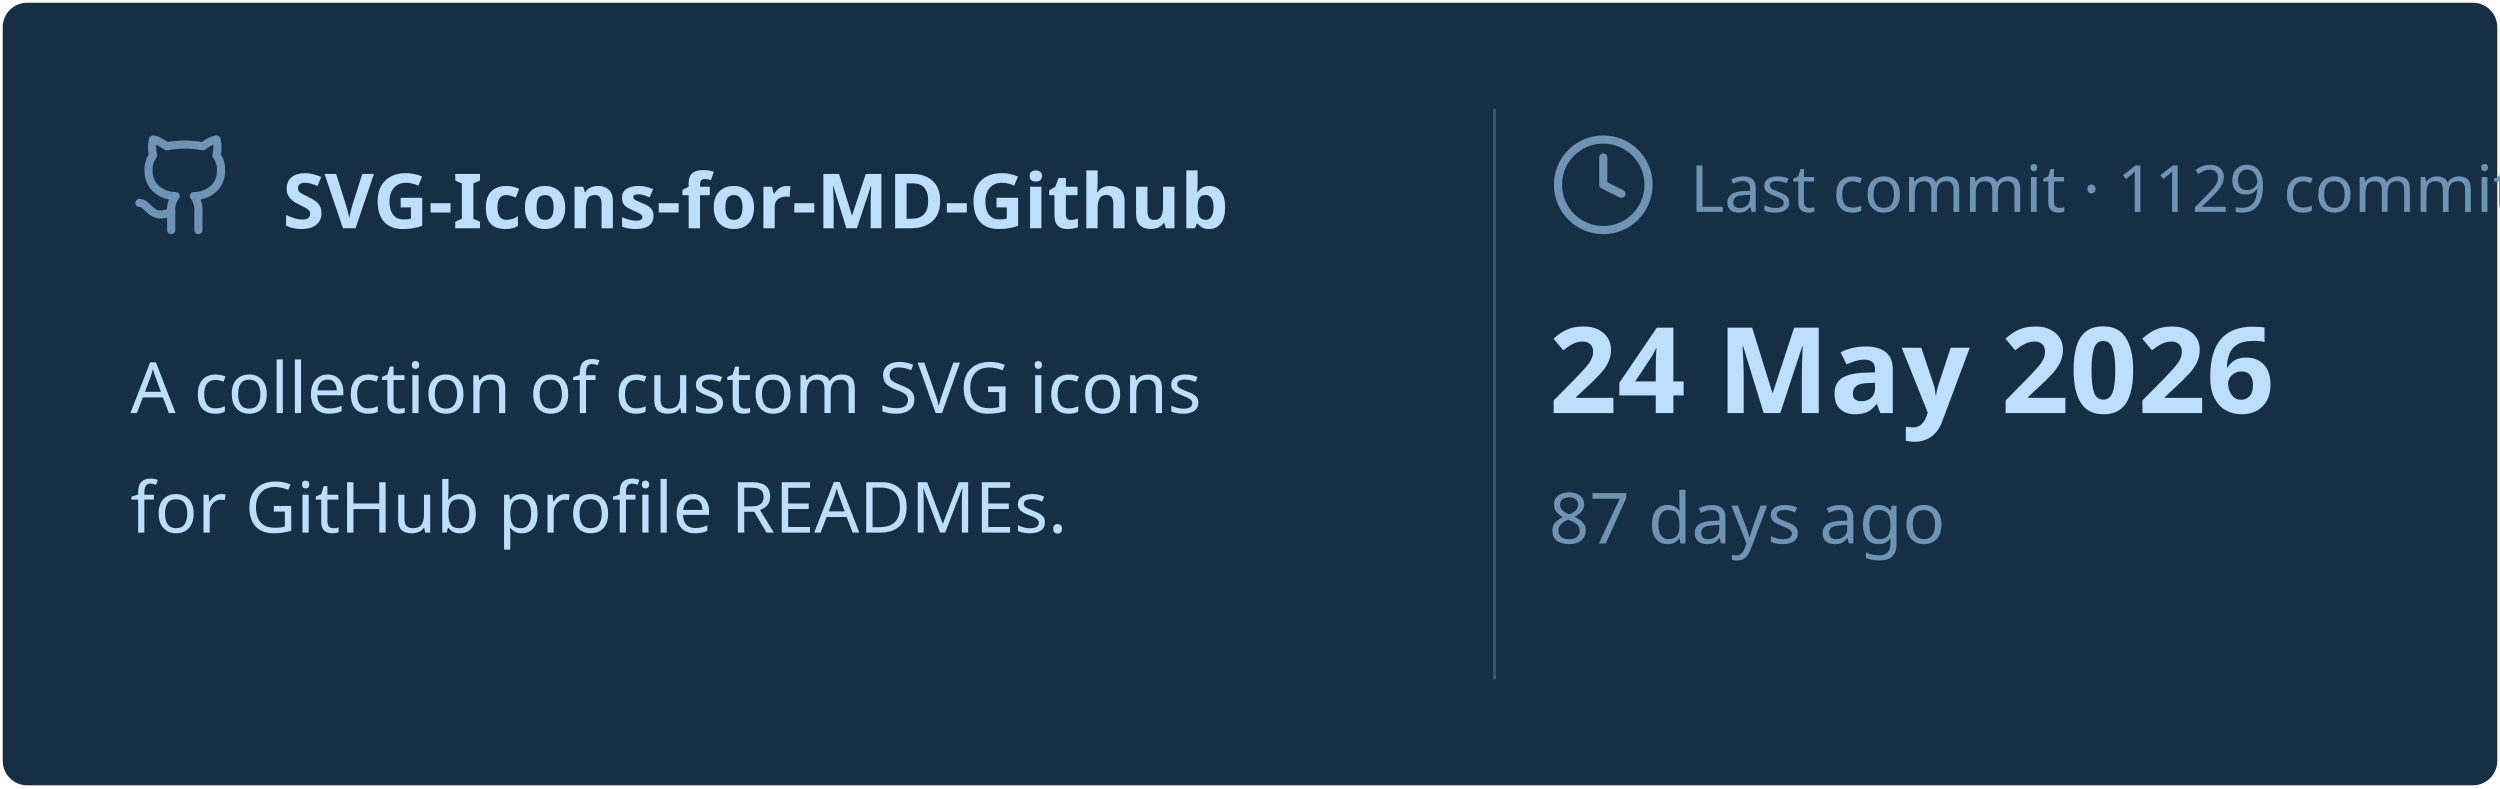
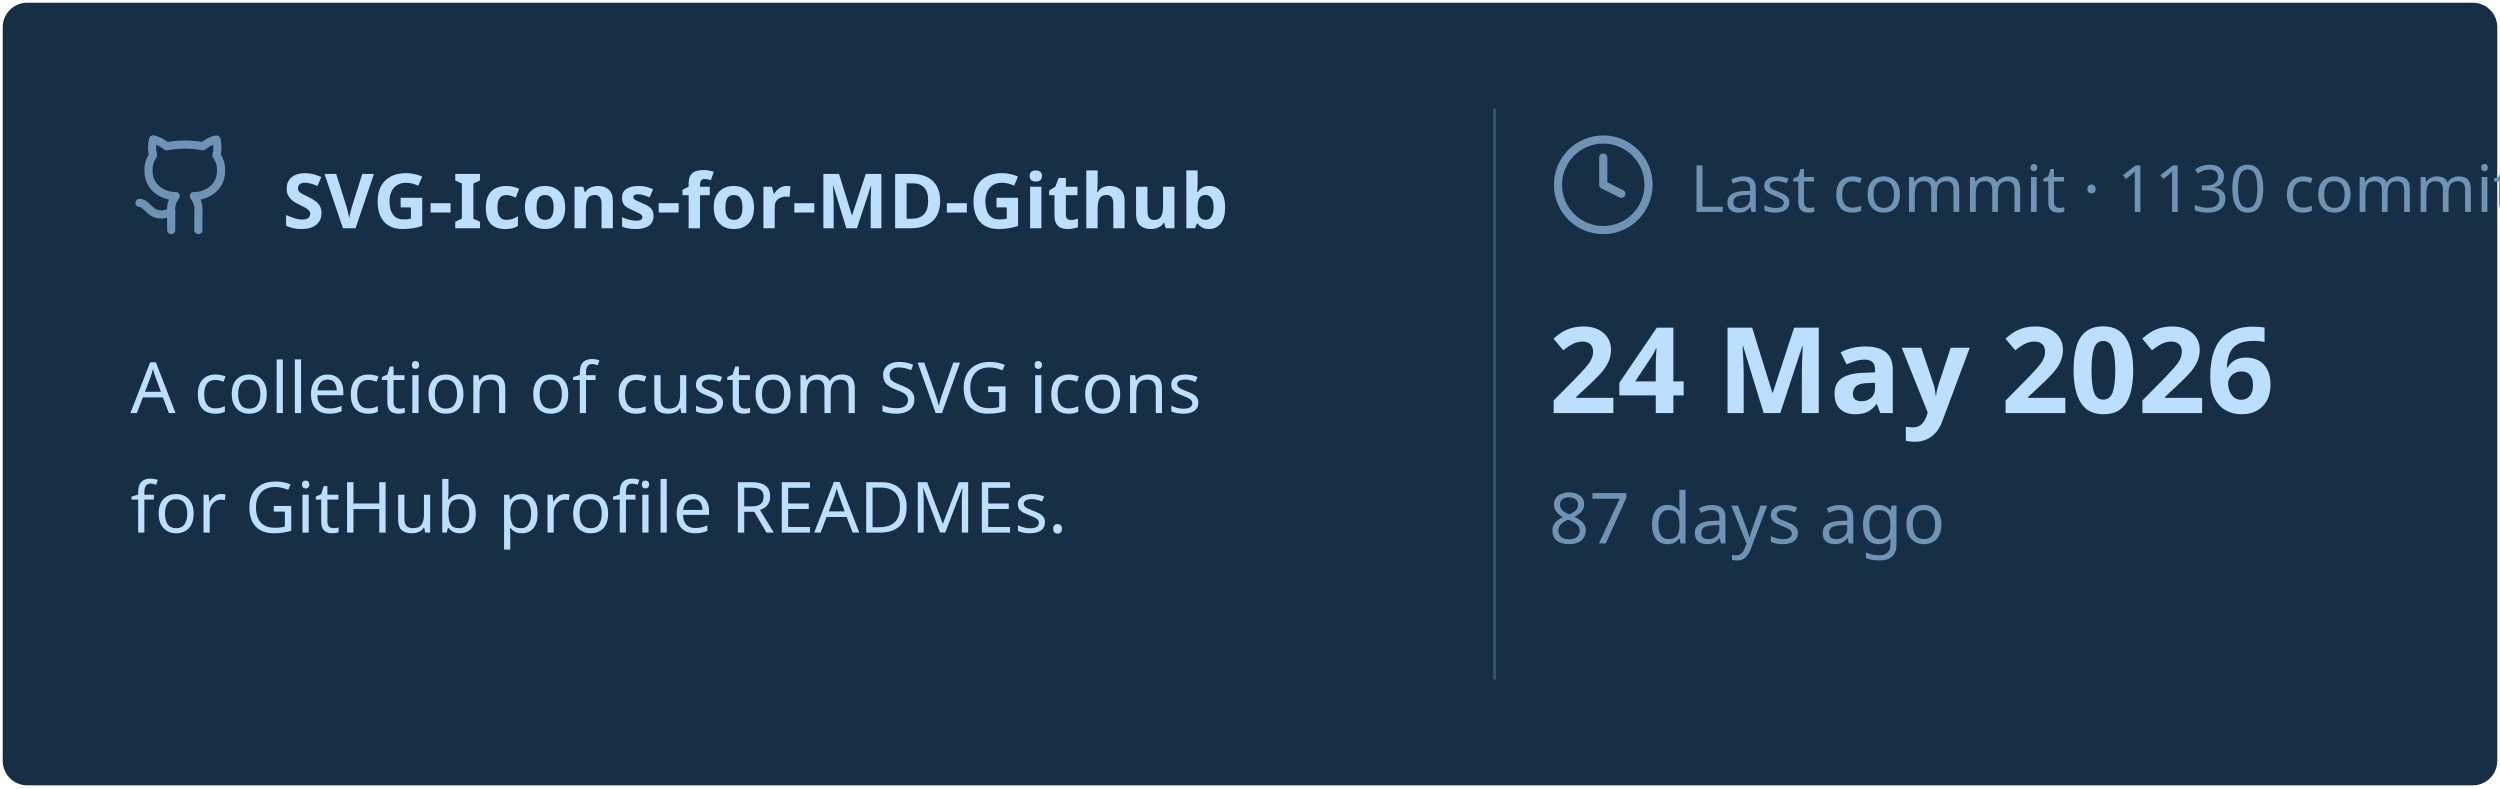
<svg xmlns="http://www.w3.org/2000/svg" viewBox="0 0 460 145" width="460px" height="145px">
  <rect stroke="#000000" stroke-opacity="0" fill="#172F45" rx="4.5" x="0.5" y="0.5" width="459" height="144" />
  <g transform="translate(24, 42)">
    <svg x="0" y="-18" width="20" height="20" viewBox="0 0 24 24" fill="none" stroke="#6E93B5" stroke-width="1.8" stroke-linecap="round" stroke-linejoin="round">
      <path d="M15 22v-4a4.8 4.8 0 0 0-1-3.5c3 0 6-2 6-5.5.08-1.25-.27-2.48-1-3.5.28-1.15.28-2.35 0-3.5 0 0-1 0-3 1.5-2.64-.5-5.36-.5-8 0C6 2 5 2 5 2c-.3 1.15-.3 2.35 0 3.5A5.403 5.403 0 0 0 4 9c0 3.5 3 5.5 6 5.5-.39.49-.68 1.05-.85 1.65-.17.6-.22 1.23-.15 1.85v4" />
      <path d="M9 18c-4.51 2-5-2-7-2" />
    </svg>
    <text x="28" y="0" font-family="&quot;Segoe UI&quot;, Ubuntu, sans-serif" font-size="14" font-weight="700" fill="#BDDFFF">SVG-Icons-for-MD-Github</text>
  </g>
  <text x="24" y="76" font-family="&quot;Segoe UI&quot;, Ubuntu, sans-serif" font-size="13" font-weight="400" fill="#BDDFFF">A collection of custom SVG icons</text>
  <text x="24" y="98" font-family="&quot;Segoe UI&quot;, Ubuntu, sans-serif" font-size="13" font-weight="400" fill="#BDDFFF">for GitHub profile READMEs.</text>
  <line x1="275" y1="20" x2="275" y2="125" stroke="#6E93B5" stroke-width="0.5" stroke-opacity="0.4" />
  <svg x="285" y="24" width="20" height="20" viewBox="0 0 24 24" fill="none" stroke="#6E93B5" stroke-width="1.8" stroke-linecap="round" stroke-linejoin="round">
    <circle cx="12" cy="12" r="10" />
    <polyline points="12 6 12 12 16 14" />
  </svg>
-   <text x="311" y="39" font-family="&quot;Segoe UI&quot;, Ubuntu, sans-serif" font-size="12" font-weight="400" fill="#6E93B5">Last commit · 1129 commits</text>
+   <text x="311" y="39" font-family="&quot;Segoe UI&quot;, Ubuntu, sans-serif" font-size="12" font-weight="400" fill="#6E93B5">Last commit · 1130 commits</text>
  <text x="285" y="76" font-family="&quot;Segoe UI&quot;, Ubuntu, sans-serif" font-size="22" font-weight="700" fill="#BDDFFF">24 May 2026</text>
  <text x="285" y="100" font-family="&quot;Segoe UI&quot;, Ubuntu, sans-serif" font-size="13" font-weight="400" fill="#6E93B5">87 days ago</text>
</svg>
